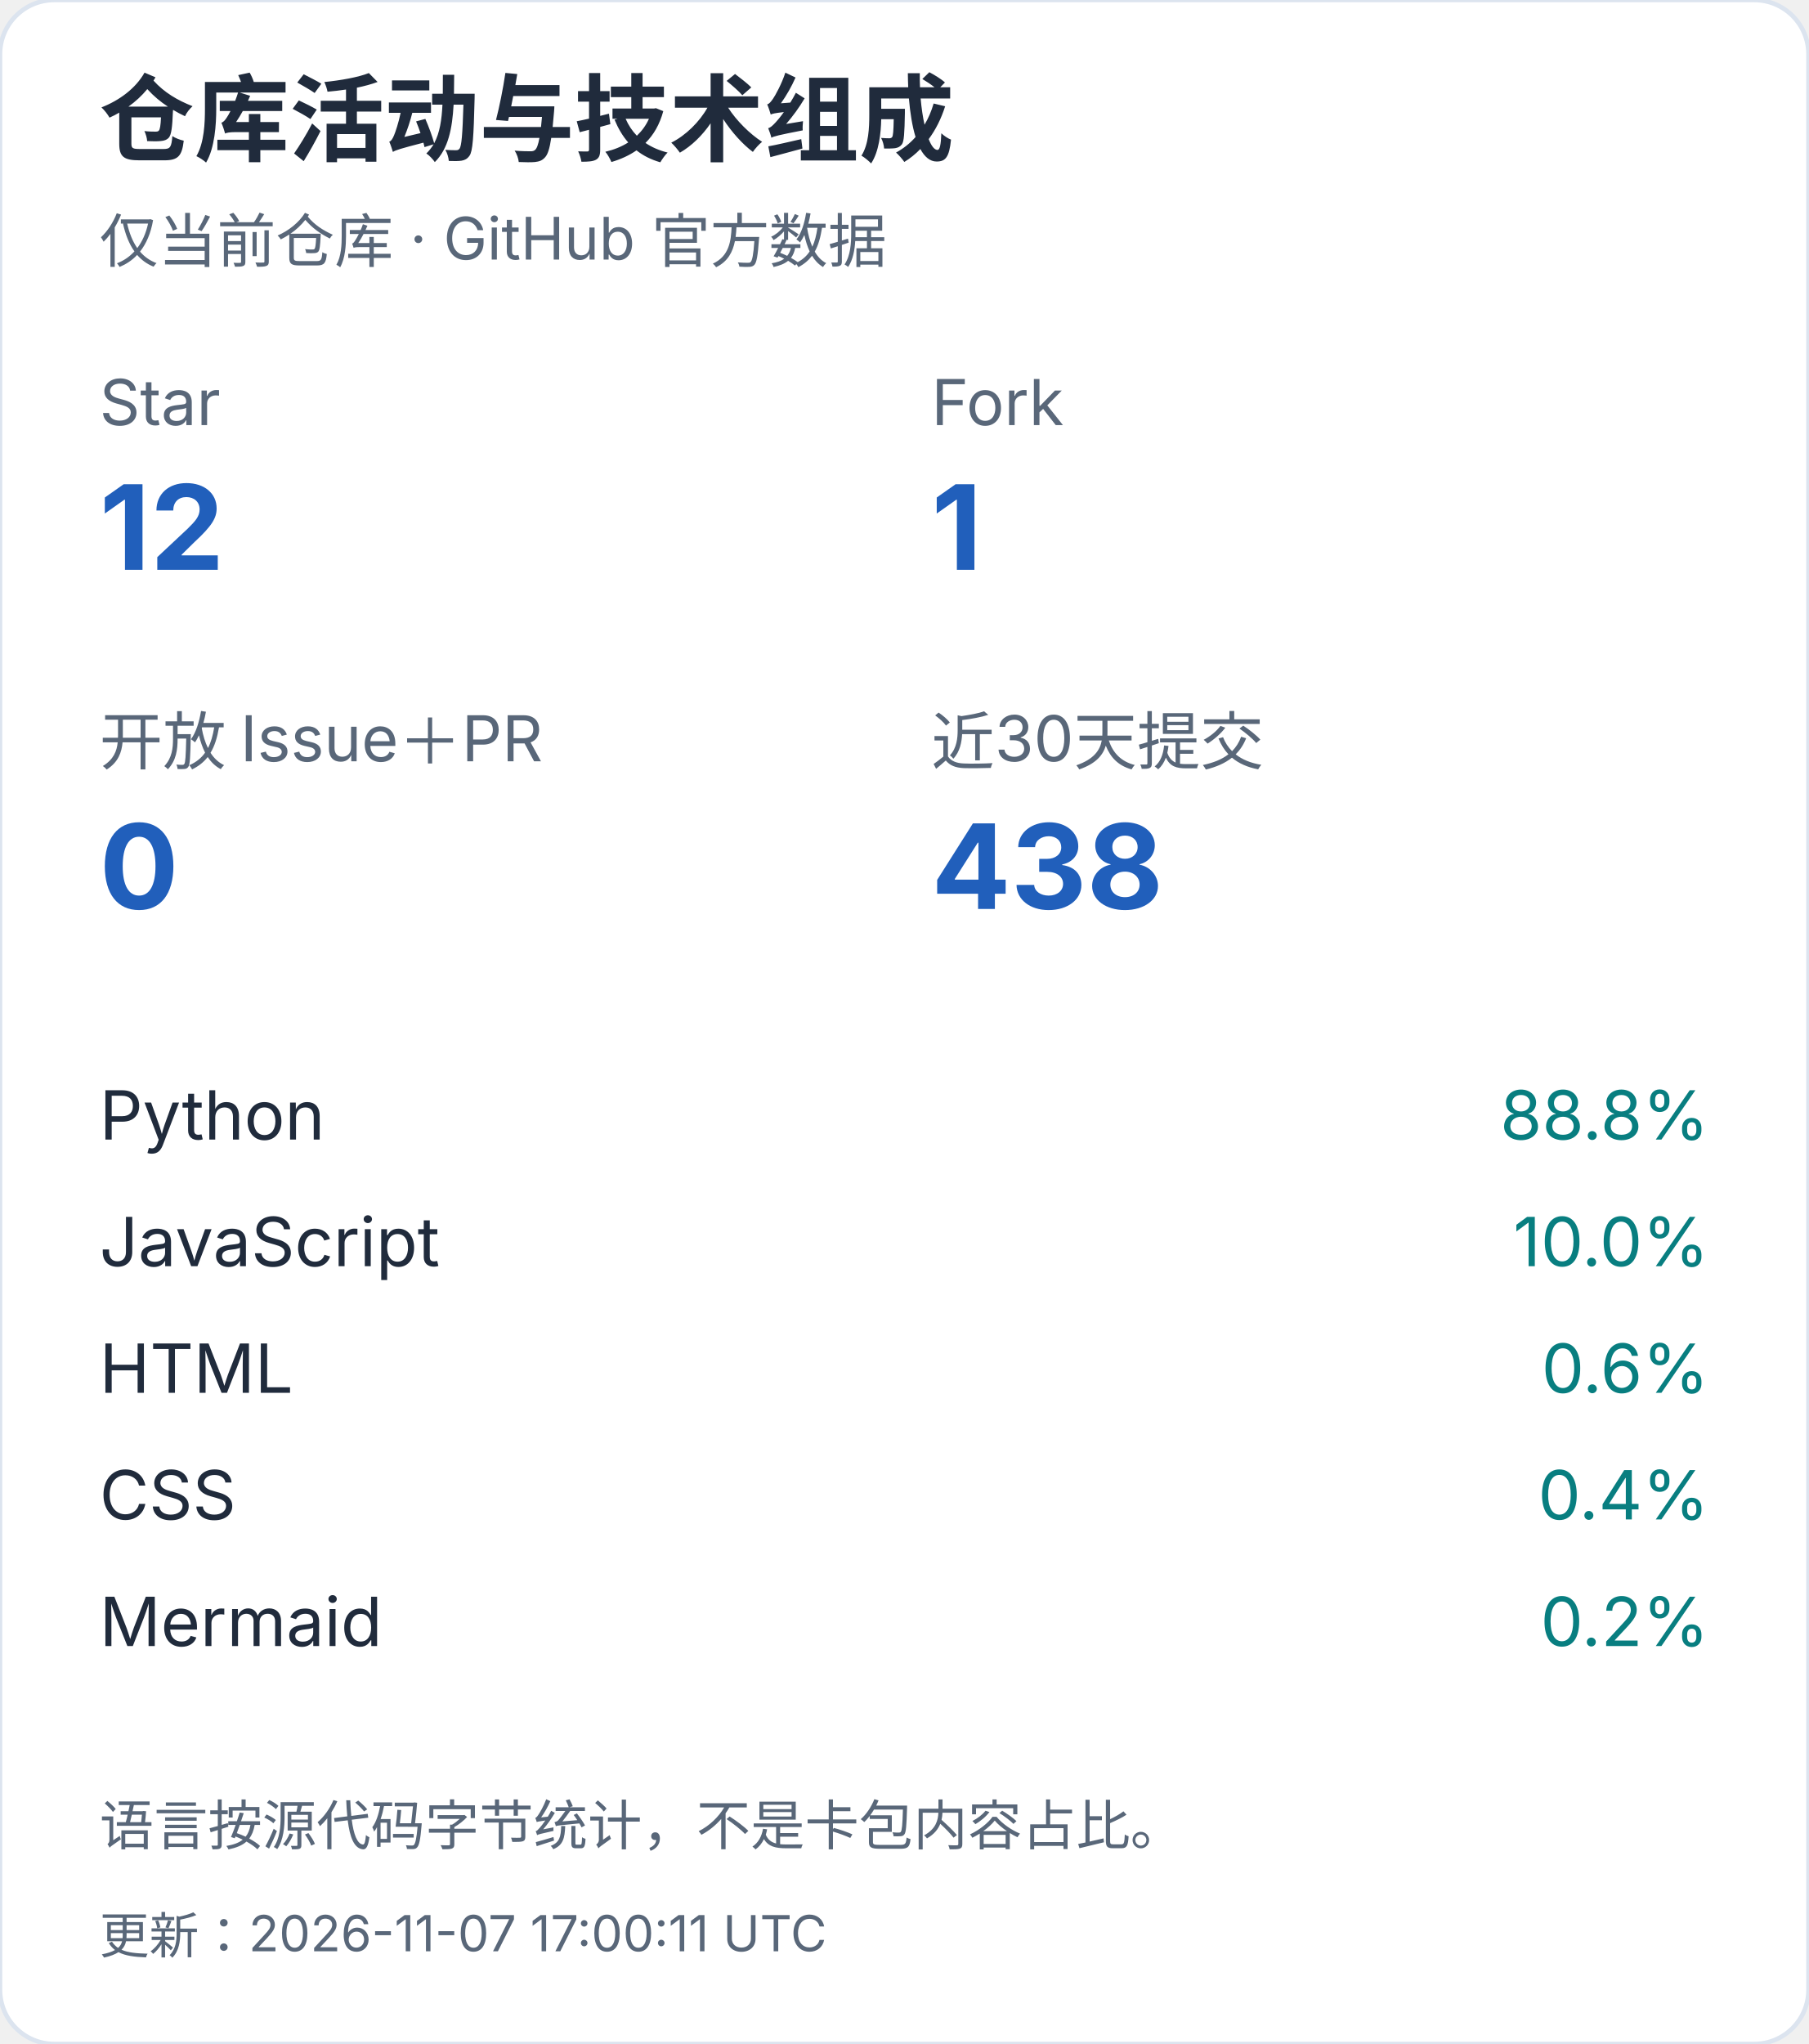
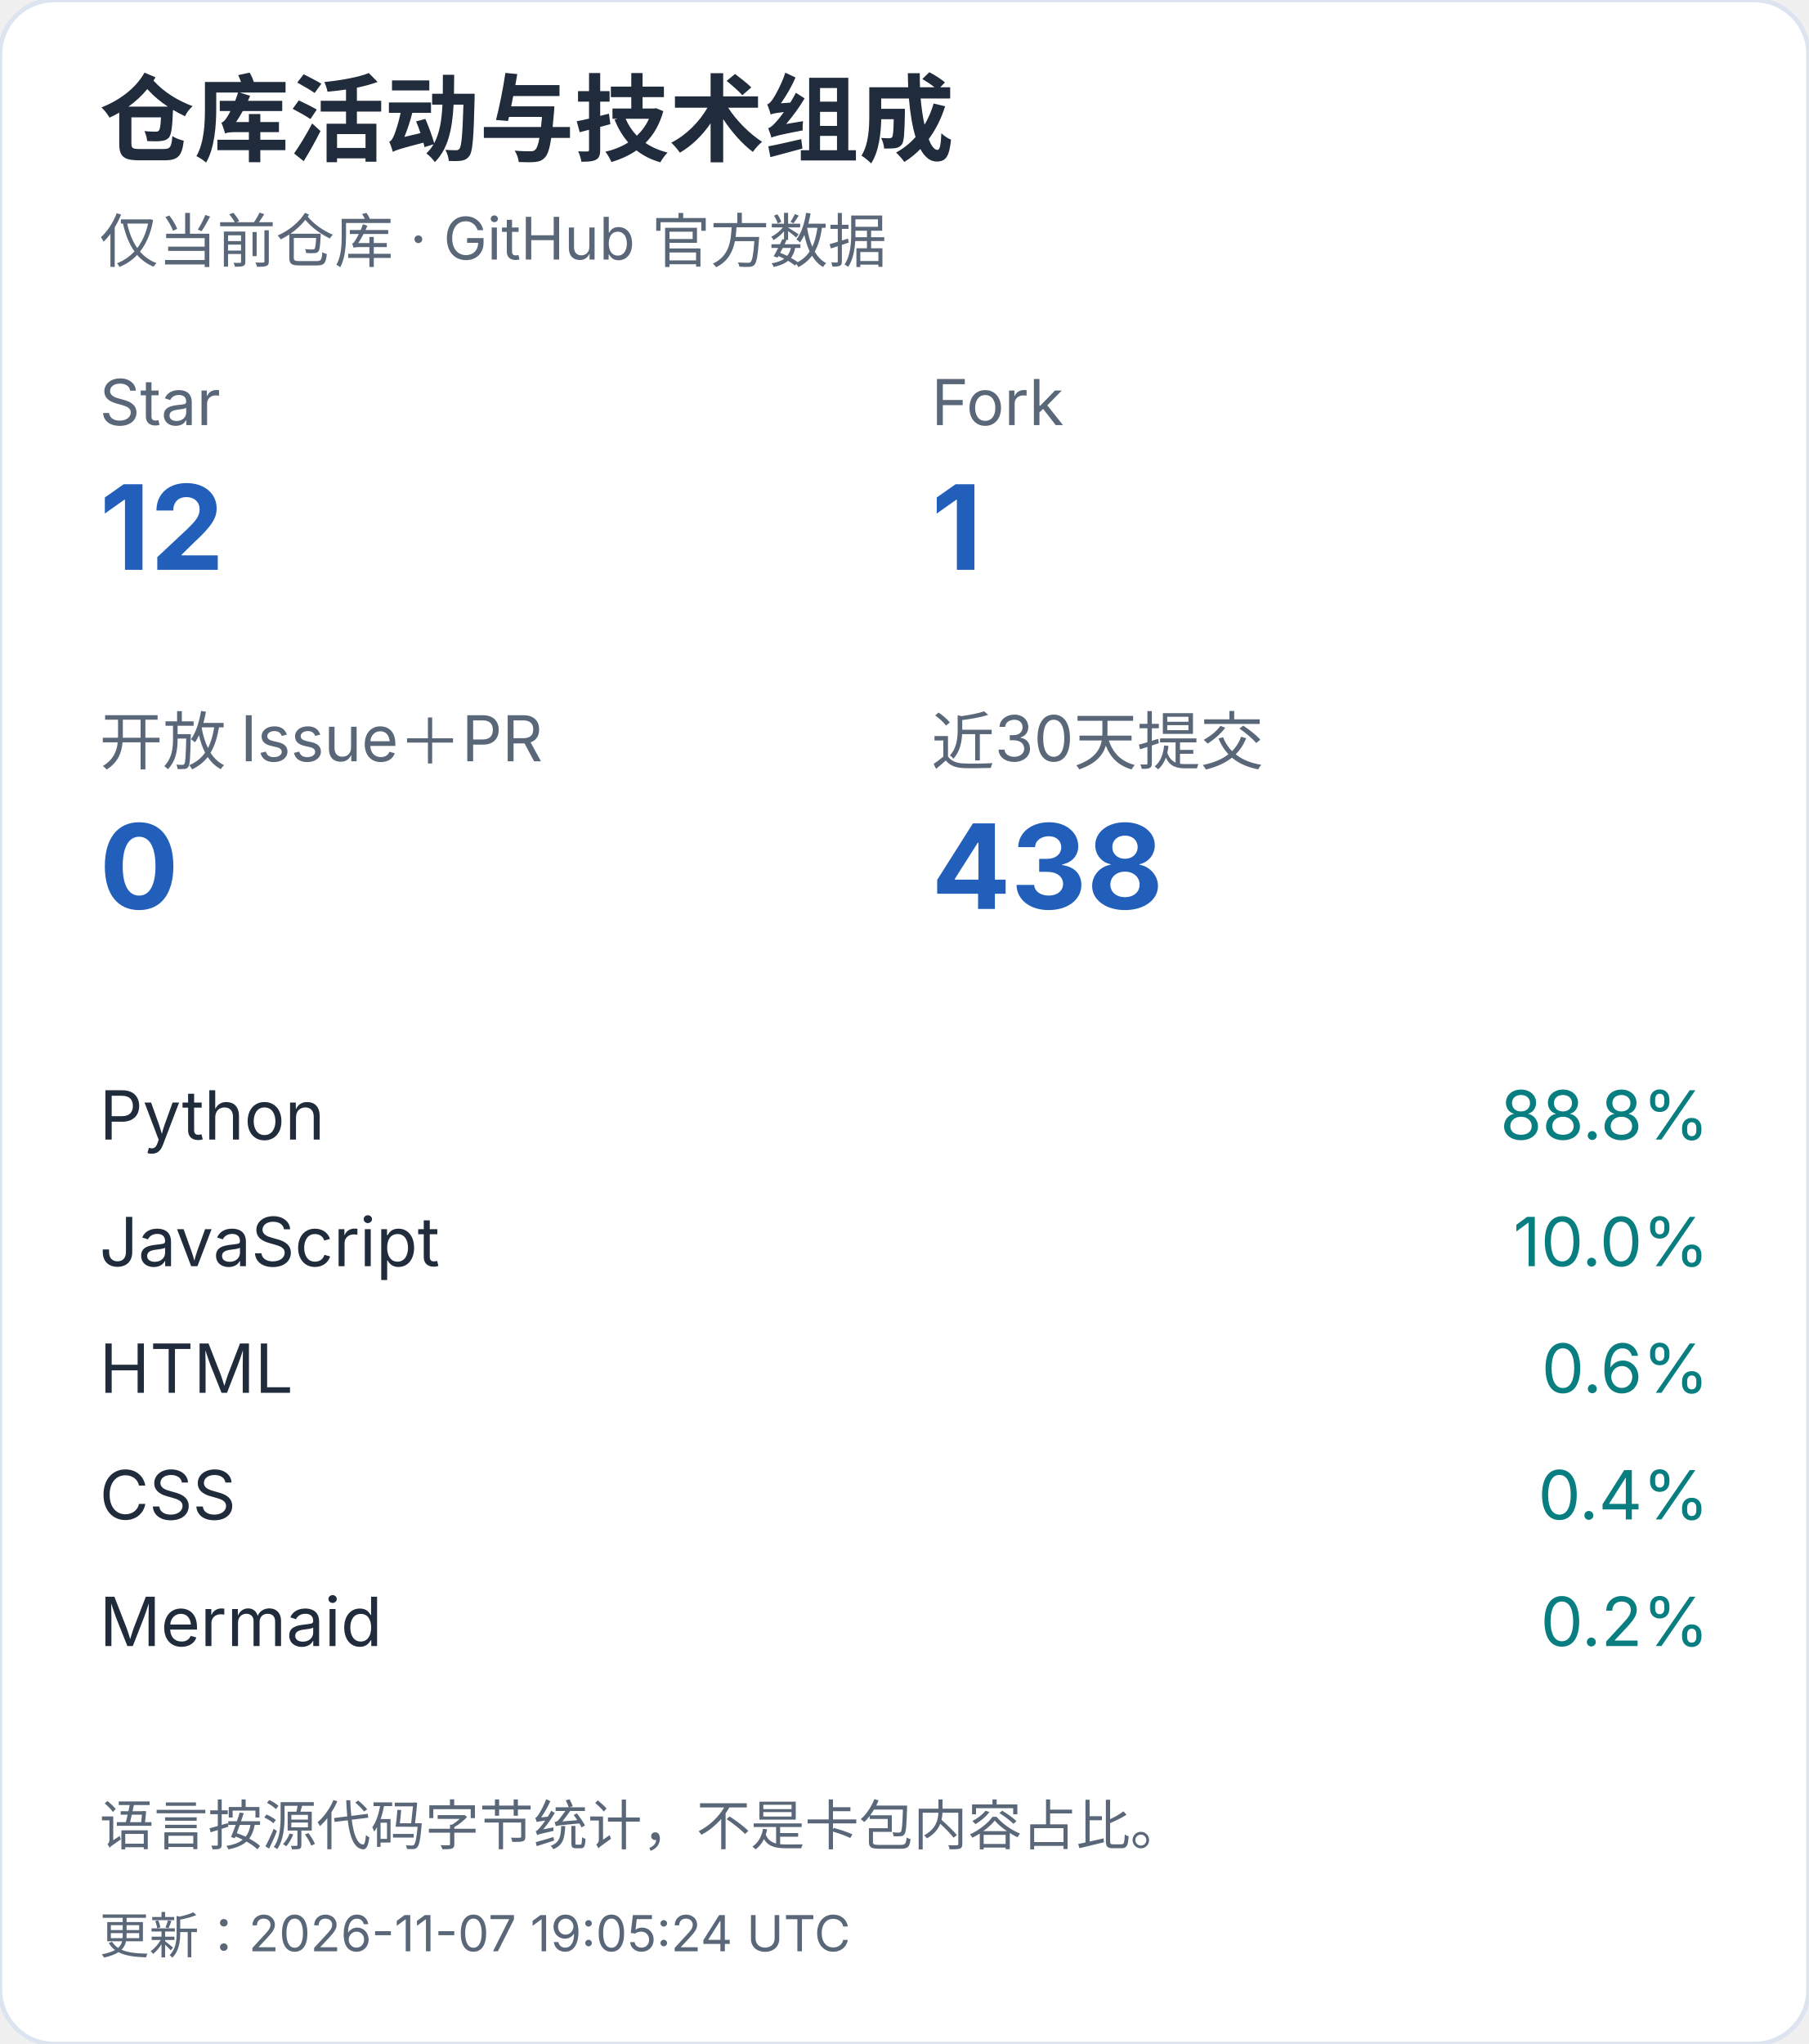
<svg xmlns="http://www.w3.org/2000/svg" width="400" height="452" viewBox="0 0 400 452" role="img" aria-label="仓库活动与技术组成（手机）">
  <style>text{font-family:-apple-system,BlinkMacSystemFont,"Segoe UI","PingFang SC","Microsoft YaHei",sans-serif;font-variant-numeric:tabular-nums}</style>
  <rect width="400" height="452" rx="12" fill="white" stroke="#dce4ef" />
  <text x="22" y="34" font-size="21" fill="#202b3c" font-weight="650" text-anchor="start">仓库活动与技术组成</text>
  <text x="22" y="58" font-size="13" fill="#596779" font-weight="400" text-anchor="start">仅当前仓库 · GitHub 官方数据</text>
  <text x="22" y="94" font-size="14" fill="#596779" font-weight="400" text-anchor="start">Star</text>
  <text x="22" y="126" font-size="26" fill="#215fbb" font-weight="650" text-anchor="start">12</text>
  <text x="206" y="94" font-size="14" fill="#596779" font-weight="400" text-anchor="start">Fork</text>
  <text x="206" y="126" font-size="26" fill="#215fbb" font-weight="650" text-anchor="start">1</text>
  <text x="22" y="169" font-size="14" fill="#596779" font-weight="400" text-anchor="start">开放 Issue＋PR</text>
  <text x="22" y="201" font-size="26" fill="#215fbb" font-weight="650" text-anchor="start">0</text>
  <text x="206" y="169" font-size="14" fill="#596779" font-weight="400" text-anchor="start">近30天提交</text>
  <text x="206" y="201" font-size="26" fill="#215fbb" font-weight="650" text-anchor="start">438</text>
  <text x="22" y="252" font-size="15" fill="#202b3c" font-weight="400" text-anchor="start">Python</text>
  <text x="378" y="252" font-size="15" fill="#087e80" font-weight="400" text-anchor="end">88.8%</text>
  <text x="22" y="280" font-size="15" fill="#202b3c" font-weight="400" text-anchor="start">JavaScript</text>
  <text x="378" y="280" font-size="15" fill="#087e80" font-weight="400" text-anchor="end">10.0%</text>
  <text x="22" y="308" font-size="15" fill="#202b3c" font-weight="400" text-anchor="start">HTML</text>
  <text x="378" y="308" font-size="15" fill="#087e80" font-weight="400" text-anchor="end">0.6%</text>
  <text x="22" y="336" font-size="15" fill="#202b3c" font-weight="400" text-anchor="start">CSS</text>
  <text x="378" y="336" font-size="15" fill="#087e80" font-weight="400" text-anchor="end">0.4%</text>
  <text x="22" y="364" font-size="15" fill="#202b3c" font-weight="400" text-anchor="start">Mermaid</text>
  <text x="378" y="364" font-size="15" fill="#087e80" font-weight="400" text-anchor="end">0.2%</text>
  <text x="22" y="408" font-size="12" fill="#596779" font-weight="400" text-anchor="start">语言按源代码字节统计，不是卡包内容占比。</text>
-   <text x="22" y="432" font-size="11" fill="#596779" font-weight="400" text-anchor="start">更新：2026-11-07 17:00:11 UTC</text>
+   <text x="22" y="432" font-size="11" fill="#596779" font-weight="400" text-anchor="start">更新：2026-11-07 19:05:24 UTC</text>
</svg>
